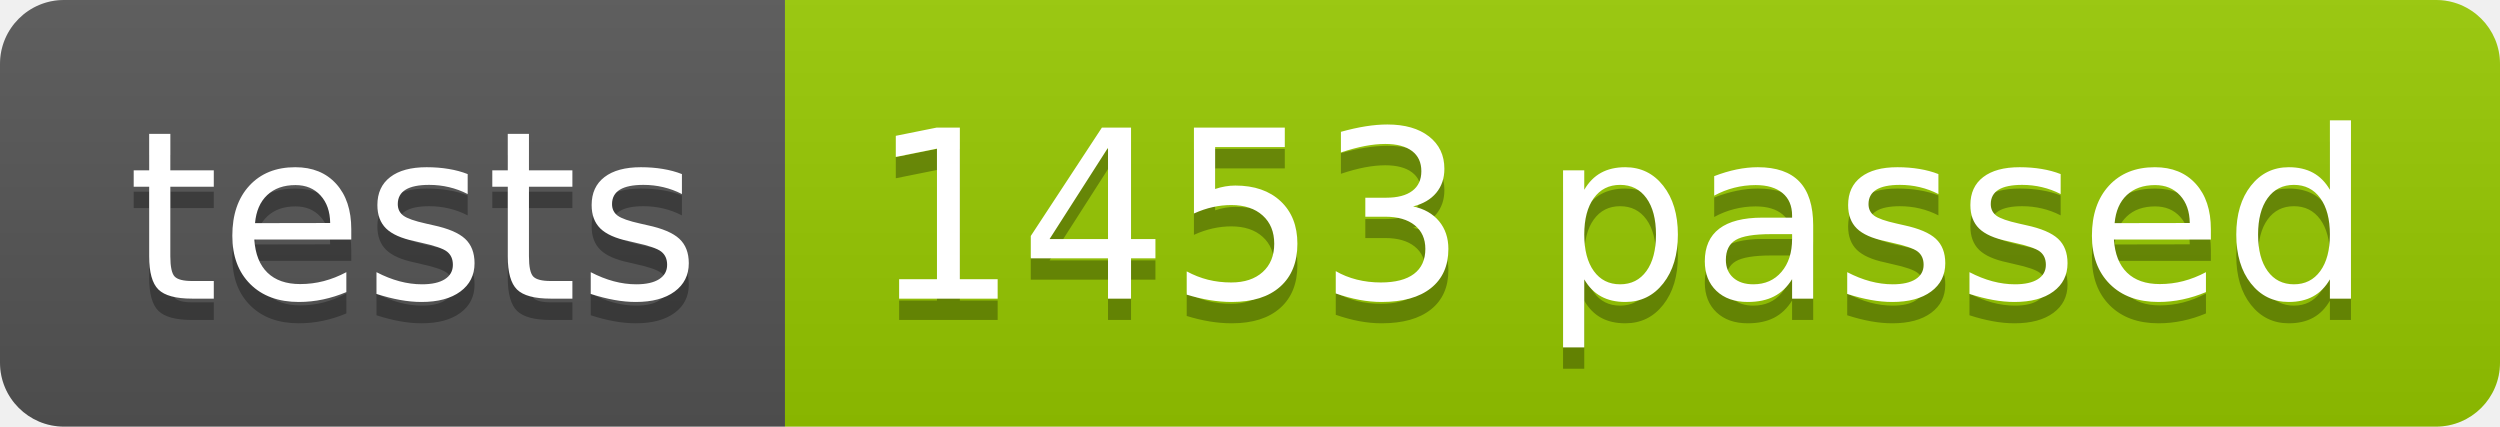
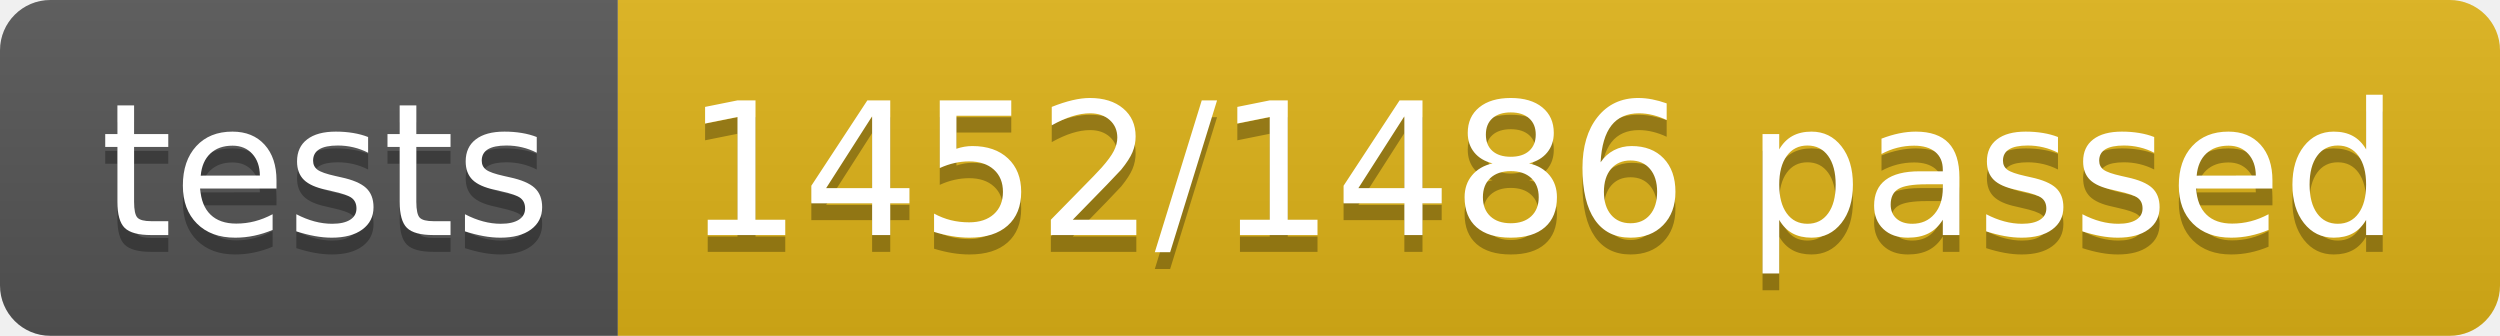
- <svg xmlns="http://www.w3.org/2000/svg" width="117.2" height="20">
+ <svg xmlns="http://www.w3.org/2000/svg" width="148.9" height="20">
  <linearGradient id="smooth" x2="0" y2="100%">
    <stop offset="0" stop-color="#bbb" stop-opacity=".1" />
    <stop offset="1" stop-opacity=".1" />
  </linearGradient>
  <clipPath id="round">
-     <rect width="117.2" height="20" rx="3" fill="#fff" />
+     <rect width="148.9" height="20" rx="3" fill="#fff" />
  </clipPath>
  <g clip-path="url(#round)">
    <rect width="36.8" height="20" fill="#555" />
-     <rect x="36.8" width="80.4" height="20" fill="#97CA00" />
-     <rect width="117.2" height="20" fill="url(#smooth)" />
+     <rect x="36.8" width="112.1" height="20" fill="#dfb317" />
+     <rect width="148.9" height="20" fill="url(#smooth)" />
  </g>
  <g fill="#fff" text-anchor="middle" font-family="DejaVu Sans,Verdana,Geneva,sans-serif" font-size="110">
    <text x="194.0" y="150" fill="#010101" fill-opacity=".3" transform="scale(0.1)" textLength="268.0" lengthAdjust="spacing">tests</text>
    <text x="194.0" y="140" transform="scale(0.1)" textLength="268.0" lengthAdjust="spacing">tests</text>
-     <text x="760.0" y="150" fill="#010101" fill-opacity=".3" transform="scale(0.1)" textLength="704.0" lengthAdjust="spacing">1453 passed</text>
-     <text x="760.0" y="140" transform="scale(0.1)" textLength="704.0" lengthAdjust="spacing">1453 passed</text>
+     <text x="918.5" y="150" fill="#010101" fill-opacity=".3" transform="scale(0.1)" textLength="1021.0" lengthAdjust="spacing">1452/1486 passed</text>
+     <text x="918.5" y="140" transform="scale(0.1)" textLength="1021.0" lengthAdjust="spacing">1452/1486 passed</text>
  </g>
</svg>
